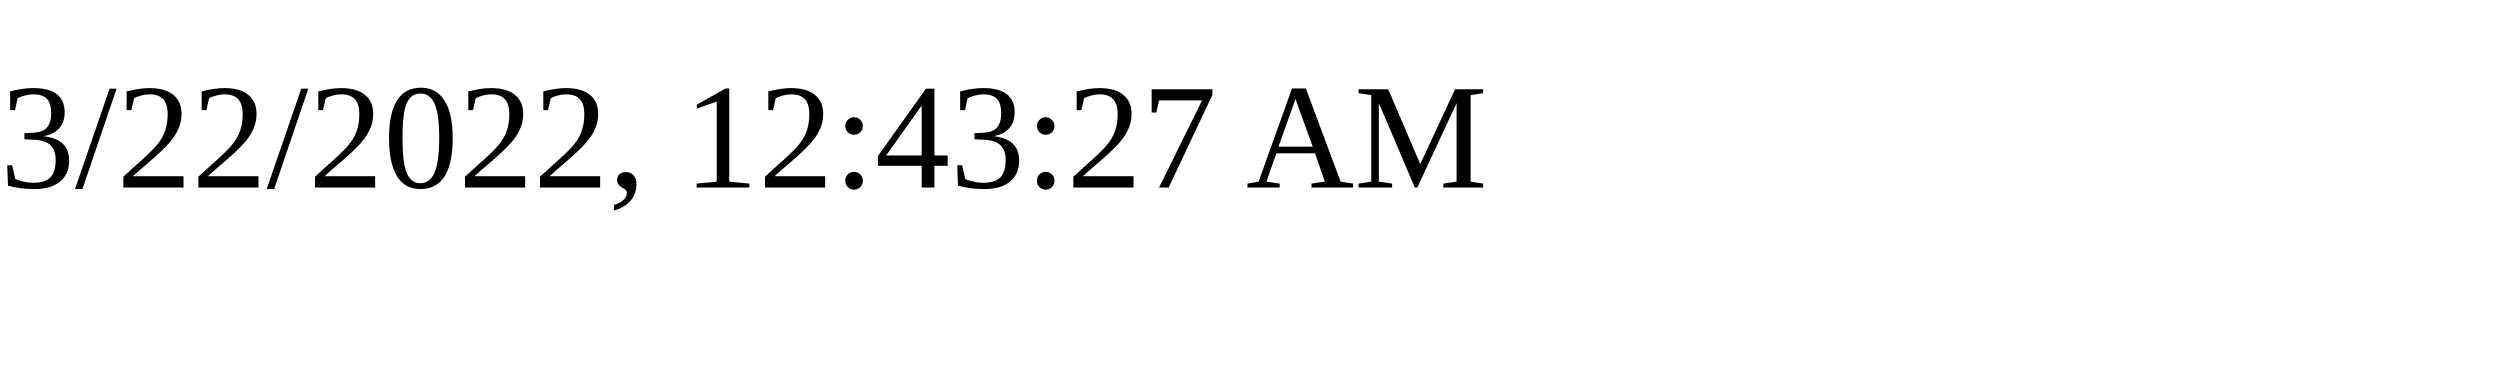
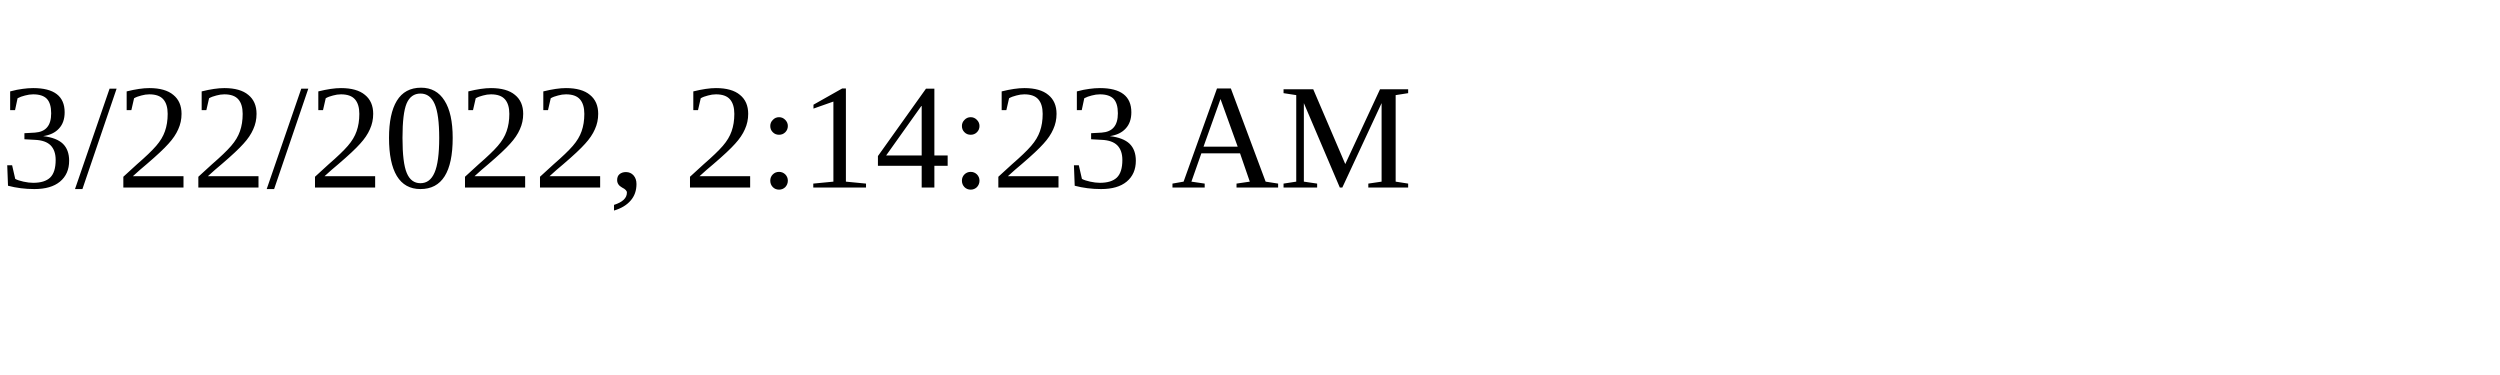
<svg xmlns="http://www.w3.org/2000/svg" height="30" width="200">
-   <text x="0" y="15">3/22/2022, 12:43:27 AM</text>
+   <text x="0" y="15">3/22/2022, 2:14:23 AM</text>
</svg>
